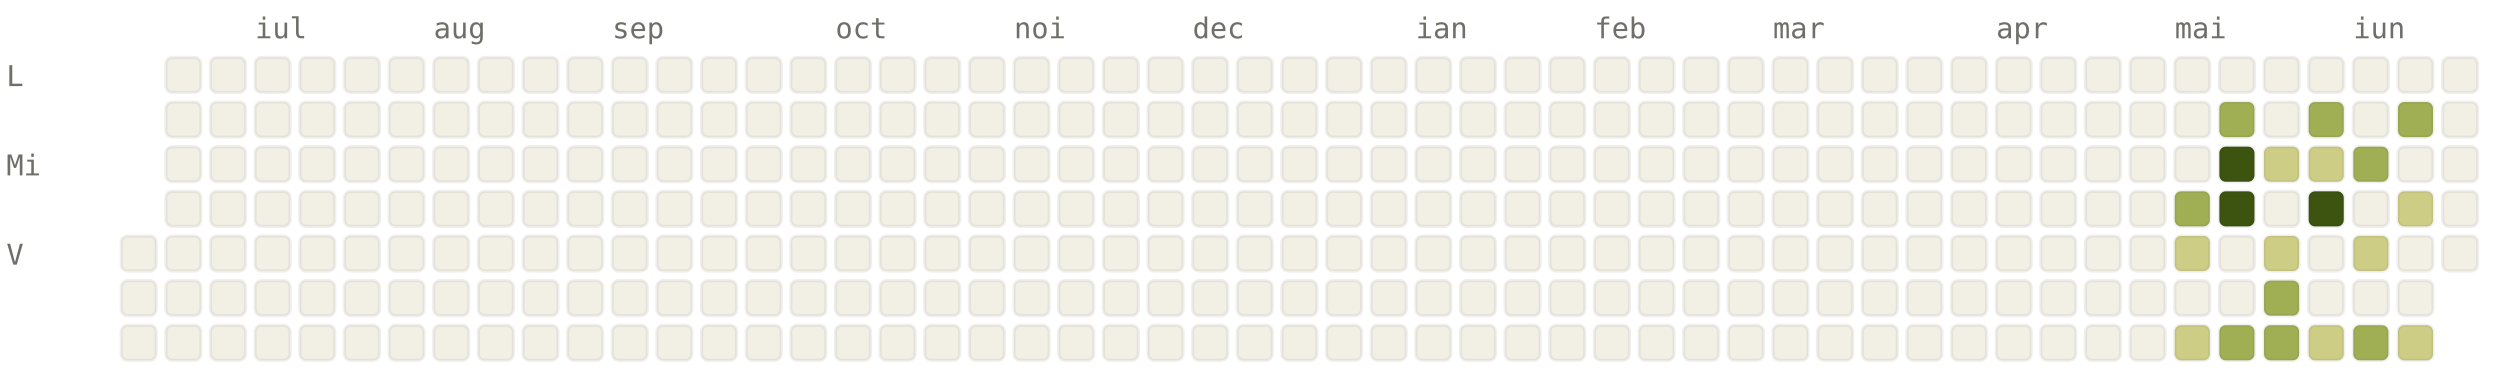
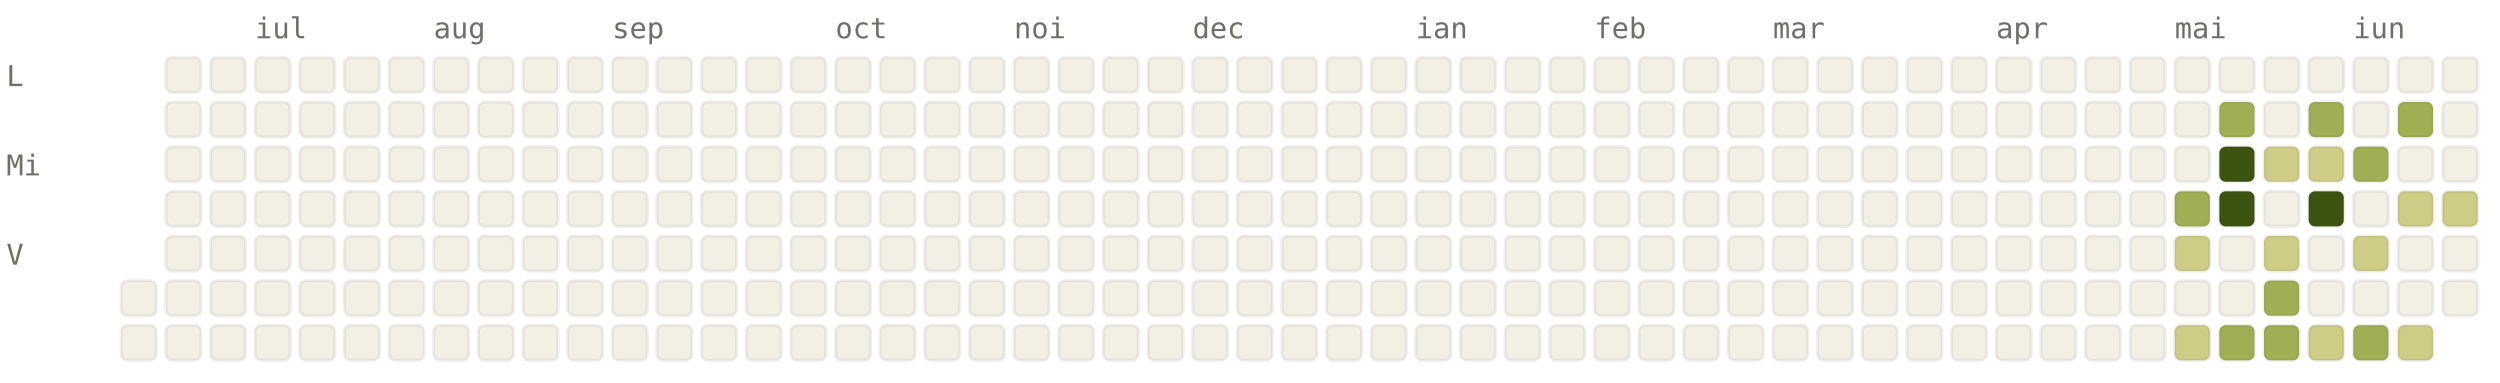
<svg xmlns="http://www.w3.org/2000/svg" viewBox="0 0 784 120" width="784" height="120" font-family="ui-monospace, SFMono-Regular, Menlo, monospace" font-size="9">
  <style>.l0{fill:#F2F0E5;stroke:rgba(0,0,0,0.06)}.l1{fill:#CDCD86;stroke:rgba(0,0,0,0.06)}.l2{fill:#A0AF54;stroke:rgba(0,0,0,0.06)}.l3{fill:#66800B;stroke:rgba(0,0,0,0.06)}.l4{fill:#3D5410;stroke:rgba(0,0,0,0.06)}.lbl{fill:#6F6E69}@media (prefers-color-scheme: dark){.l0{fill:#1C1B1A;stroke:rgba(255,255,255,0.04)}.l1{fill:#2A3D11;stroke:rgba(255,255,255,0.04)}.l2{fill:#4D6B0E;stroke:rgba(255,255,255,0.04)}.l3{fill:#879A39;stroke:rgba(255,255,255,0.04)}.l4{fill:#CDCD86;stroke:rgba(255,255,255,0.04)}.lbl{fill:#878580}}</style>
  <text x="80" y="12" class="lbl">iul</text>
  <text x="136" y="12" class="lbl">aug</text>
  <text x="192" y="12" class="lbl">sep</text>
  <text x="262" y="12" class="lbl">oct</text>
  <text x="318" y="12" class="lbl">noi</text>
  <text x="374" y="12" class="lbl">dec</text>
  <text x="444" y="12" class="lbl">ian</text>
  <text x="500" y="12" class="lbl">feb</text>
  <text x="556" y="12" class="lbl">mar</text>
  <text x="626" y="12" class="lbl">apr</text>
  <text x="682" y="12" class="lbl">mai</text>
  <text x="738" y="12" class="lbl">iun</text>
  <text x="2" y="27" class="lbl">L</text>
  <text x="2" y="55" class="lbl">Mi</text>
  <text x="2" y="83" class="lbl">V</text>
-   <rect x="38" y="74" width="11" height="11" rx="2" ry="2" class="l0" />
  <rect x="38" y="88" width="11" height="11" rx="2" ry="2" class="l0" />
  <rect x="38" y="102" width="11" height="11" rx="2" ry="2" class="l0" />
  <rect x="52" y="18" width="11" height="11" rx="2" ry="2" class="l0" />
  <rect x="52" y="32" width="11" height="11" rx="2" ry="2" class="l0" />
  <rect x="52" y="46" width="11" height="11" rx="2" ry="2" class="l0" />
  <rect x="52" y="60" width="11" height="11" rx="2" ry="2" class="l0" />
  <rect x="52" y="74" width="11" height="11" rx="2" ry="2" class="l0" />
  <rect x="52" y="88" width="11" height="11" rx="2" ry="2" class="l0" />
  <rect x="52" y="102" width="11" height="11" rx="2" ry="2" class="l0" />
  <rect x="66" y="18" width="11" height="11" rx="2" ry="2" class="l0" />
  <rect x="66" y="32" width="11" height="11" rx="2" ry="2" class="l0" />
  <rect x="66" y="46" width="11" height="11" rx="2" ry="2" class="l0" />
  <rect x="66" y="60" width="11" height="11" rx="2" ry="2" class="l0" />
  <rect x="66" y="74" width="11" height="11" rx="2" ry="2" class="l0" />
  <rect x="66" y="88" width="11" height="11" rx="2" ry="2" class="l0" />
  <rect x="66" y="102" width="11" height="11" rx="2" ry="2" class="l0" />
  <rect x="80" y="18" width="11" height="11" rx="2" ry="2" class="l0" />
  <rect x="80" y="32" width="11" height="11" rx="2" ry="2" class="l0" />
  <rect x="80" y="46" width="11" height="11" rx="2" ry="2" class="l0" />
  <rect x="80" y="60" width="11" height="11" rx="2" ry="2" class="l0" />
  <rect x="80" y="74" width="11" height="11" rx="2" ry="2" class="l0" />
  <rect x="80" y="88" width="11" height="11" rx="2" ry="2" class="l0" />
  <rect x="80" y="102" width="11" height="11" rx="2" ry="2" class="l0" />
  <rect x="94" y="18" width="11" height="11" rx="2" ry="2" class="l0" />
  <rect x="94" y="32" width="11" height="11" rx="2" ry="2" class="l0" />
  <rect x="94" y="46" width="11" height="11" rx="2" ry="2" class="l0" />
  <rect x="94" y="60" width="11" height="11" rx="2" ry="2" class="l0" />
  <rect x="94" y="74" width="11" height="11" rx="2" ry="2" class="l0" />
  <rect x="94" y="88" width="11" height="11" rx="2" ry="2" class="l0" />
  <rect x="94" y="102" width="11" height="11" rx="2" ry="2" class="l0" />
  <rect x="108" y="18" width="11" height="11" rx="2" ry="2" class="l0" />
  <rect x="108" y="32" width="11" height="11" rx="2" ry="2" class="l0" />
  <rect x="108" y="46" width="11" height="11" rx="2" ry="2" class="l0" />
  <rect x="108" y="60" width="11" height="11" rx="2" ry="2" class="l0" />
  <rect x="108" y="74" width="11" height="11" rx="2" ry="2" class="l0" />
  <rect x="108" y="88" width="11" height="11" rx="2" ry="2" class="l0" />
  <rect x="108" y="102" width="11" height="11" rx="2" ry="2" class="l0" />
  <rect x="122" y="18" width="11" height="11" rx="2" ry="2" class="l0" />
  <rect x="122" y="32" width="11" height="11" rx="2" ry="2" class="l0" />
  <rect x="122" y="46" width="11" height="11" rx="2" ry="2" class="l0" />
  <rect x="122" y="60" width="11" height="11" rx="2" ry="2" class="l0" />
  <rect x="122" y="74" width="11" height="11" rx="2" ry="2" class="l0" />
  <rect x="122" y="88" width="11" height="11" rx="2" ry="2" class="l0" />
  <rect x="122" y="102" width="11" height="11" rx="2" ry="2" class="l0" />
  <rect x="136" y="18" width="11" height="11" rx="2" ry="2" class="l0" />
  <rect x="136" y="32" width="11" height="11" rx="2" ry="2" class="l0" />
  <rect x="136" y="46" width="11" height="11" rx="2" ry="2" class="l0" />
  <rect x="136" y="60" width="11" height="11" rx="2" ry="2" class="l0" />
  <rect x="136" y="74" width="11" height="11" rx="2" ry="2" class="l0" />
  <rect x="136" y="88" width="11" height="11" rx="2" ry="2" class="l0" />
  <rect x="136" y="102" width="11" height="11" rx="2" ry="2" class="l0" />
  <rect x="150" y="18" width="11" height="11" rx="2" ry="2" class="l0" />
  <rect x="150" y="32" width="11" height="11" rx="2" ry="2" class="l0" />
  <rect x="150" y="46" width="11" height="11" rx="2" ry="2" class="l0" />
  <rect x="150" y="60" width="11" height="11" rx="2" ry="2" class="l0" />
  <rect x="150" y="74" width="11" height="11" rx="2" ry="2" class="l0" />
  <rect x="150" y="88" width="11" height="11" rx="2" ry="2" class="l0" />
  <rect x="150" y="102" width="11" height="11" rx="2" ry="2" class="l0" />
  <rect x="164" y="18" width="11" height="11" rx="2" ry="2" class="l0" />
  <rect x="164" y="32" width="11" height="11" rx="2" ry="2" class="l0" />
  <rect x="164" y="46" width="11" height="11" rx="2" ry="2" class="l0" />
  <rect x="164" y="60" width="11" height="11" rx="2" ry="2" class="l0" />
  <rect x="164" y="74" width="11" height="11" rx="2" ry="2" class="l0" />
  <rect x="164" y="88" width="11" height="11" rx="2" ry="2" class="l0" />
  <rect x="164" y="102" width="11" height="11" rx="2" ry="2" class="l0" />
  <rect x="178" y="18" width="11" height="11" rx="2" ry="2" class="l0" />
  <rect x="178" y="32" width="11" height="11" rx="2" ry="2" class="l0" />
  <rect x="178" y="46" width="11" height="11" rx="2" ry="2" class="l0" />
  <rect x="178" y="60" width="11" height="11" rx="2" ry="2" class="l0" />
  <rect x="178" y="74" width="11" height="11" rx="2" ry="2" class="l0" />
  <rect x="178" y="88" width="11" height="11" rx="2" ry="2" class="l0" />
  <rect x="178" y="102" width="11" height="11" rx="2" ry="2" class="l0" />
  <rect x="192" y="18" width="11" height="11" rx="2" ry="2" class="l0" />
  <rect x="192" y="32" width="11" height="11" rx="2" ry="2" class="l0" />
  <rect x="192" y="46" width="11" height="11" rx="2" ry="2" class="l0" />
  <rect x="192" y="60" width="11" height="11" rx="2" ry="2" class="l0" />
  <rect x="192" y="74" width="11" height="11" rx="2" ry="2" class="l0" />
  <rect x="192" y="88" width="11" height="11" rx="2" ry="2" class="l0" />
  <rect x="192" y="102" width="11" height="11" rx="2" ry="2" class="l0" />
  <rect x="206" y="18" width="11" height="11" rx="2" ry="2" class="l0" />
  <rect x="206" y="32" width="11" height="11" rx="2" ry="2" class="l0" />
  <rect x="206" y="46" width="11" height="11" rx="2" ry="2" class="l0" />
  <rect x="206" y="60" width="11" height="11" rx="2" ry="2" class="l0" />
  <rect x="206" y="74" width="11" height="11" rx="2" ry="2" class="l0" />
  <rect x="206" y="88" width="11" height="11" rx="2" ry="2" class="l0" />
  <rect x="206" y="102" width="11" height="11" rx="2" ry="2" class="l0" />
  <rect x="220" y="18" width="11" height="11" rx="2" ry="2" class="l0" />
  <rect x="220" y="32" width="11" height="11" rx="2" ry="2" class="l0" />
  <rect x="220" y="46" width="11" height="11" rx="2" ry="2" class="l0" />
  <rect x="220" y="60" width="11" height="11" rx="2" ry="2" class="l0" />
  <rect x="220" y="74" width="11" height="11" rx="2" ry="2" class="l0" />
  <rect x="220" y="88" width="11" height="11" rx="2" ry="2" class="l0" />
  <rect x="220" y="102" width="11" height="11" rx="2" ry="2" class="l0" />
  <rect x="234" y="18" width="11" height="11" rx="2" ry="2" class="l0" />
  <rect x="234" y="32" width="11" height="11" rx="2" ry="2" class="l0" />
  <rect x="234" y="46" width="11" height="11" rx="2" ry="2" class="l0" />
  <rect x="234" y="60" width="11" height="11" rx="2" ry="2" class="l0" />
  <rect x="234" y="74" width="11" height="11" rx="2" ry="2" class="l0" />
  <rect x="234" y="88" width="11" height="11" rx="2" ry="2" class="l0" />
  <rect x="234" y="102" width="11" height="11" rx="2" ry="2" class="l0" />
  <rect x="248" y="18" width="11" height="11" rx="2" ry="2" class="l0" />
  <rect x="248" y="32" width="11" height="11" rx="2" ry="2" class="l0" />
  <rect x="248" y="46" width="11" height="11" rx="2" ry="2" class="l0" />
  <rect x="248" y="60" width="11" height="11" rx="2" ry="2" class="l0" />
  <rect x="248" y="74" width="11" height="11" rx="2" ry="2" class="l0" />
  <rect x="248" y="88" width="11" height="11" rx="2" ry="2" class="l0" />
  <rect x="248" y="102" width="11" height="11" rx="2" ry="2" class="l0" />
  <rect x="262" y="18" width="11" height="11" rx="2" ry="2" class="l0" />
  <rect x="262" y="32" width="11" height="11" rx="2" ry="2" class="l0" />
  <rect x="262" y="46" width="11" height="11" rx="2" ry="2" class="l0" />
  <rect x="262" y="60" width="11" height="11" rx="2" ry="2" class="l0" />
  <rect x="262" y="74" width="11" height="11" rx="2" ry="2" class="l0" />
  <rect x="262" y="88" width="11" height="11" rx="2" ry="2" class="l0" />
  <rect x="262" y="102" width="11" height="11" rx="2" ry="2" class="l0" />
  <rect x="276" y="18" width="11" height="11" rx="2" ry="2" class="l0" />
  <rect x="276" y="32" width="11" height="11" rx="2" ry="2" class="l0" />
  <rect x="276" y="46" width="11" height="11" rx="2" ry="2" class="l0" />
  <rect x="276" y="60" width="11" height="11" rx="2" ry="2" class="l0" />
  <rect x="276" y="74" width="11" height="11" rx="2" ry="2" class="l0" />
  <rect x="276" y="88" width="11" height="11" rx="2" ry="2" class="l0" />
  <rect x="276" y="102" width="11" height="11" rx="2" ry="2" class="l0" />
  <rect x="290" y="18" width="11" height="11" rx="2" ry="2" class="l0" />
  <rect x="290" y="32" width="11" height="11" rx="2" ry="2" class="l0" />
  <rect x="290" y="46" width="11" height="11" rx="2" ry="2" class="l0" />
  <rect x="290" y="60" width="11" height="11" rx="2" ry="2" class="l0" />
  <rect x="290" y="74" width="11" height="11" rx="2" ry="2" class="l0" />
  <rect x="290" y="88" width="11" height="11" rx="2" ry="2" class="l0" />
  <rect x="290" y="102" width="11" height="11" rx="2" ry="2" class="l0" />
  <rect x="304" y="18" width="11" height="11" rx="2" ry="2" class="l0" />
  <rect x="304" y="32" width="11" height="11" rx="2" ry="2" class="l0" />
  <rect x="304" y="46" width="11" height="11" rx="2" ry="2" class="l0" />
  <rect x="304" y="60" width="11" height="11" rx="2" ry="2" class="l0" />
  <rect x="304" y="74" width="11" height="11" rx="2" ry="2" class="l0" />
  <rect x="304" y="88" width="11" height="11" rx="2" ry="2" class="l0" />
  <rect x="304" y="102" width="11" height="11" rx="2" ry="2" class="l0" />
  <rect x="318" y="18" width="11" height="11" rx="2" ry="2" class="l0" />
  <rect x="318" y="32" width="11" height="11" rx="2" ry="2" class="l0" />
  <rect x="318" y="46" width="11" height="11" rx="2" ry="2" class="l0" />
  <rect x="318" y="60" width="11" height="11" rx="2" ry="2" class="l0" />
  <rect x="318" y="74" width="11" height="11" rx="2" ry="2" class="l0" />
  <rect x="318" y="88" width="11" height="11" rx="2" ry="2" class="l0" />
  <rect x="318" y="102" width="11" height="11" rx="2" ry="2" class="l0" />
  <rect x="332" y="18" width="11" height="11" rx="2" ry="2" class="l0" />
  <rect x="332" y="32" width="11" height="11" rx="2" ry="2" class="l0" />
  <rect x="332" y="46" width="11" height="11" rx="2" ry="2" class="l0" />
  <rect x="332" y="60" width="11" height="11" rx="2" ry="2" class="l0" />
  <rect x="332" y="74" width="11" height="11" rx="2" ry="2" class="l0" />
  <rect x="332" y="88" width="11" height="11" rx="2" ry="2" class="l0" />
  <rect x="332" y="102" width="11" height="11" rx="2" ry="2" class="l0" />
  <rect x="346" y="18" width="11" height="11" rx="2" ry="2" class="l0" />
  <rect x="346" y="32" width="11" height="11" rx="2" ry="2" class="l0" />
  <rect x="346" y="46" width="11" height="11" rx="2" ry="2" class="l0" />
  <rect x="346" y="60" width="11" height="11" rx="2" ry="2" class="l0" />
  <rect x="346" y="74" width="11" height="11" rx="2" ry="2" class="l0" />
  <rect x="346" y="88" width="11" height="11" rx="2" ry="2" class="l0" />
  <rect x="346" y="102" width="11" height="11" rx="2" ry="2" class="l0" />
  <rect x="360" y="18" width="11" height="11" rx="2" ry="2" class="l0" />
  <rect x="360" y="32" width="11" height="11" rx="2" ry="2" class="l0" />
  <rect x="360" y="46" width="11" height="11" rx="2" ry="2" class="l0" />
  <rect x="360" y="60" width="11" height="11" rx="2" ry="2" class="l0" />
  <rect x="360" y="74" width="11" height="11" rx="2" ry="2" class="l0" />
  <rect x="360" y="88" width="11" height="11" rx="2" ry="2" class="l0" />
  <rect x="360" y="102" width="11" height="11" rx="2" ry="2" class="l0" />
  <rect x="374" y="18" width="11" height="11" rx="2" ry="2" class="l0" />
  <rect x="374" y="32" width="11" height="11" rx="2" ry="2" class="l0" />
  <rect x="374" y="46" width="11" height="11" rx="2" ry="2" class="l0" />
  <rect x="374" y="60" width="11" height="11" rx="2" ry="2" class="l0" />
  <rect x="374" y="74" width="11" height="11" rx="2" ry="2" class="l0" />
  <rect x="374" y="88" width="11" height="11" rx="2" ry="2" class="l0" />
  <rect x="374" y="102" width="11" height="11" rx="2" ry="2" class="l0" />
  <rect x="388" y="18" width="11" height="11" rx="2" ry="2" class="l0" />
  <rect x="388" y="32" width="11" height="11" rx="2" ry="2" class="l0" />
  <rect x="388" y="46" width="11" height="11" rx="2" ry="2" class="l0" />
  <rect x="388" y="60" width="11" height="11" rx="2" ry="2" class="l0" />
  <rect x="388" y="74" width="11" height="11" rx="2" ry="2" class="l0" />
  <rect x="388" y="88" width="11" height="11" rx="2" ry="2" class="l0" />
  <rect x="388" y="102" width="11" height="11" rx="2" ry="2" class="l0" />
  <rect x="402" y="18" width="11" height="11" rx="2" ry="2" class="l0" />
  <rect x="402" y="32" width="11" height="11" rx="2" ry="2" class="l0" />
  <rect x="402" y="46" width="11" height="11" rx="2" ry="2" class="l0" />
  <rect x="402" y="60" width="11" height="11" rx="2" ry="2" class="l0" />
  <rect x="402" y="74" width="11" height="11" rx="2" ry="2" class="l0" />
  <rect x="402" y="88" width="11" height="11" rx="2" ry="2" class="l0" />
  <rect x="402" y="102" width="11" height="11" rx="2" ry="2" class="l0" />
  <rect x="416" y="18" width="11" height="11" rx="2" ry="2" class="l0" />
  <rect x="416" y="32" width="11" height="11" rx="2" ry="2" class="l0" />
  <rect x="416" y="46" width="11" height="11" rx="2" ry="2" class="l0" />
  <rect x="416" y="60" width="11" height="11" rx="2" ry="2" class="l0" />
  <rect x="416" y="74" width="11" height="11" rx="2" ry="2" class="l0" />
  <rect x="416" y="88" width="11" height="11" rx="2" ry="2" class="l0" />
  <rect x="416" y="102" width="11" height="11" rx="2" ry="2" class="l0" />
  <rect x="430" y="18" width="11" height="11" rx="2" ry="2" class="l0" />
  <rect x="430" y="32" width="11" height="11" rx="2" ry="2" class="l0" />
  <rect x="430" y="46" width="11" height="11" rx="2" ry="2" class="l0" />
  <rect x="430" y="60" width="11" height="11" rx="2" ry="2" class="l0" />
  <rect x="430" y="74" width="11" height="11" rx="2" ry="2" class="l0" />
  <rect x="430" y="88" width="11" height="11" rx="2" ry="2" class="l0" />
  <rect x="430" y="102" width="11" height="11" rx="2" ry="2" class="l0" />
  <rect x="444" y="18" width="11" height="11" rx="2" ry="2" class="l0" />
  <rect x="444" y="32" width="11" height="11" rx="2" ry="2" class="l0" />
  <rect x="444" y="46" width="11" height="11" rx="2" ry="2" class="l0" />
  <rect x="444" y="60" width="11" height="11" rx="2" ry="2" class="l0" />
  <rect x="444" y="74" width="11" height="11" rx="2" ry="2" class="l0" />
  <rect x="444" y="88" width="11" height="11" rx="2" ry="2" class="l0" />
  <rect x="444" y="102" width="11" height="11" rx="2" ry="2" class="l0" />
  <rect x="458" y="18" width="11" height="11" rx="2" ry="2" class="l0" />
  <rect x="458" y="32" width="11" height="11" rx="2" ry="2" class="l0" />
  <rect x="458" y="46" width="11" height="11" rx="2" ry="2" class="l0" />
  <rect x="458" y="60" width="11" height="11" rx="2" ry="2" class="l0" />
  <rect x="458" y="74" width="11" height="11" rx="2" ry="2" class="l0" />
  <rect x="458" y="88" width="11" height="11" rx="2" ry="2" class="l0" />
  <rect x="458" y="102" width="11" height="11" rx="2" ry="2" class="l0" />
  <rect x="472" y="18" width="11" height="11" rx="2" ry="2" class="l0" />
  <rect x="472" y="32" width="11" height="11" rx="2" ry="2" class="l0" />
  <rect x="472" y="46" width="11" height="11" rx="2" ry="2" class="l0" />
  <rect x="472" y="60" width="11" height="11" rx="2" ry="2" class="l0" />
  <rect x="472" y="74" width="11" height="11" rx="2" ry="2" class="l0" />
  <rect x="472" y="88" width="11" height="11" rx="2" ry="2" class="l0" />
  <rect x="472" y="102" width="11" height="11" rx="2" ry="2" class="l0" />
  <rect x="486" y="18" width="11" height="11" rx="2" ry="2" class="l0" />
  <rect x="486" y="32" width="11" height="11" rx="2" ry="2" class="l0" />
  <rect x="486" y="46" width="11" height="11" rx="2" ry="2" class="l0" />
  <rect x="486" y="60" width="11" height="11" rx="2" ry="2" class="l0" />
  <rect x="486" y="74" width="11" height="11" rx="2" ry="2" class="l0" />
  <rect x="486" y="88" width="11" height="11" rx="2" ry="2" class="l0" />
  <rect x="486" y="102" width="11" height="11" rx="2" ry="2" class="l0" />
  <rect x="500" y="18" width="11" height="11" rx="2" ry="2" class="l0" />
  <rect x="500" y="32" width="11" height="11" rx="2" ry="2" class="l0" />
  <rect x="500" y="46" width="11" height="11" rx="2" ry="2" class="l0" />
  <rect x="500" y="60" width="11" height="11" rx="2" ry="2" class="l0" />
  <rect x="500" y="74" width="11" height="11" rx="2" ry="2" class="l0" />
  <rect x="500" y="88" width="11" height="11" rx="2" ry="2" class="l0" />
  <rect x="500" y="102" width="11" height="11" rx="2" ry="2" class="l0" />
  <rect x="514" y="18" width="11" height="11" rx="2" ry="2" class="l0" />
  <rect x="514" y="32" width="11" height="11" rx="2" ry="2" class="l0" />
  <rect x="514" y="46" width="11" height="11" rx="2" ry="2" class="l0" />
  <rect x="514" y="60" width="11" height="11" rx="2" ry="2" class="l0" />
  <rect x="514" y="74" width="11" height="11" rx="2" ry="2" class="l0" />
  <rect x="514" y="88" width="11" height="11" rx="2" ry="2" class="l0" />
  <rect x="514" y="102" width="11" height="11" rx="2" ry="2" class="l0" />
  <rect x="528" y="18" width="11" height="11" rx="2" ry="2" class="l0" />
  <rect x="528" y="32" width="11" height="11" rx="2" ry="2" class="l0" />
  <rect x="528" y="46" width="11" height="11" rx="2" ry="2" class="l0" />
  <rect x="528" y="60" width="11" height="11" rx="2" ry="2" class="l0" />
  <rect x="528" y="74" width="11" height="11" rx="2" ry="2" class="l0" />
  <rect x="528" y="88" width="11" height="11" rx="2" ry="2" class="l0" />
  <rect x="528" y="102" width="11" height="11" rx="2" ry="2" class="l0" />
  <rect x="542" y="18" width="11" height="11" rx="2" ry="2" class="l0" />
  <rect x="542" y="32" width="11" height="11" rx="2" ry="2" class="l0" />
  <rect x="542" y="46" width="11" height="11" rx="2" ry="2" class="l0" />
  <rect x="542" y="60" width="11" height="11" rx="2" ry="2" class="l0" />
  <rect x="542" y="74" width="11" height="11" rx="2" ry="2" class="l0" />
  <rect x="542" y="88" width="11" height="11" rx="2" ry="2" class="l0" />
  <rect x="542" y="102" width="11" height="11" rx="2" ry="2" class="l0" />
  <rect x="556" y="18" width="11" height="11" rx="2" ry="2" class="l0" />
  <rect x="556" y="32" width="11" height="11" rx="2" ry="2" class="l0" />
  <rect x="556" y="46" width="11" height="11" rx="2" ry="2" class="l0" />
  <rect x="556" y="60" width="11" height="11" rx="2" ry="2" class="l0" />
  <rect x="556" y="74" width="11" height="11" rx="2" ry="2" class="l0" />
  <rect x="556" y="88" width="11" height="11" rx="2" ry="2" class="l0" />
  <rect x="556" y="102" width="11" height="11" rx="2" ry="2" class="l0" />
  <rect x="570" y="18" width="11" height="11" rx="2" ry="2" class="l0" />
  <rect x="570" y="32" width="11" height="11" rx="2" ry="2" class="l0" />
  <rect x="570" y="46" width="11" height="11" rx="2" ry="2" class="l0" />
  <rect x="570" y="60" width="11" height="11" rx="2" ry="2" class="l0" />
  <rect x="570" y="74" width="11" height="11" rx="2" ry="2" class="l0" />
  <rect x="570" y="88" width="11" height="11" rx="2" ry="2" class="l0" />
  <rect x="570" y="102" width="11" height="11" rx="2" ry="2" class="l0" />
  <rect x="584" y="18" width="11" height="11" rx="2" ry="2" class="l0" />
  <rect x="584" y="32" width="11" height="11" rx="2" ry="2" class="l0" />
  <rect x="584" y="46" width="11" height="11" rx="2" ry="2" class="l0" />
  <rect x="584" y="60" width="11" height="11" rx="2" ry="2" class="l0" />
  <rect x="584" y="74" width="11" height="11" rx="2" ry="2" class="l0" />
  <rect x="584" y="88" width="11" height="11" rx="2" ry="2" class="l0" />
  <rect x="584" y="102" width="11" height="11" rx="2" ry="2" class="l0" />
  <rect x="598" y="18" width="11" height="11" rx="2" ry="2" class="l0" />
  <rect x="598" y="32" width="11" height="11" rx="2" ry="2" class="l0" />
  <rect x="598" y="46" width="11" height="11" rx="2" ry="2" class="l0" />
  <rect x="598" y="60" width="11" height="11" rx="2" ry="2" class="l0" />
  <rect x="598" y="74" width="11" height="11" rx="2" ry="2" class="l0" />
  <rect x="598" y="88" width="11" height="11" rx="2" ry="2" class="l0" />
  <rect x="598" y="102" width="11" height="11" rx="2" ry="2" class="l0" />
  <rect x="612" y="18" width="11" height="11" rx="2" ry="2" class="l0" />
  <rect x="612" y="32" width="11" height="11" rx="2" ry="2" class="l0" />
  <rect x="612" y="46" width="11" height="11" rx="2" ry="2" class="l0" />
  <rect x="612" y="60" width="11" height="11" rx="2" ry="2" class="l0" />
  <rect x="612" y="74" width="11" height="11" rx="2" ry="2" class="l0" />
  <rect x="612" y="88" width="11" height="11" rx="2" ry="2" class="l0" />
  <rect x="612" y="102" width="11" height="11" rx="2" ry="2" class="l0" />
  <rect x="626" y="18" width="11" height="11" rx="2" ry="2" class="l0" />
  <rect x="626" y="32" width="11" height="11" rx="2" ry="2" class="l0" />
  <rect x="626" y="46" width="11" height="11" rx="2" ry="2" class="l0" />
  <rect x="626" y="60" width="11" height="11" rx="2" ry="2" class="l0" />
  <rect x="626" y="74" width="11" height="11" rx="2" ry="2" class="l0" />
  <rect x="626" y="88" width="11" height="11" rx="2" ry="2" class="l0" />
  <rect x="626" y="102" width="11" height="11" rx="2" ry="2" class="l0" />
  <rect x="640" y="18" width="11" height="11" rx="2" ry="2" class="l0" />
  <rect x="640" y="32" width="11" height="11" rx="2" ry="2" class="l0" />
  <rect x="640" y="46" width="11" height="11" rx="2" ry="2" class="l0" />
  <rect x="640" y="60" width="11" height="11" rx="2" ry="2" class="l0" />
  <rect x="640" y="74" width="11" height="11" rx="2" ry="2" class="l0" />
  <rect x="640" y="88" width="11" height="11" rx="2" ry="2" class="l0" />
  <rect x="640" y="102" width="11" height="11" rx="2" ry="2" class="l0" />
  <rect x="654" y="18" width="11" height="11" rx="2" ry="2" class="l0" />
  <rect x="654" y="32" width="11" height="11" rx="2" ry="2" class="l0" />
  <rect x="654" y="46" width="11" height="11" rx="2" ry="2" class="l0" />
  <rect x="654" y="60" width="11" height="11" rx="2" ry="2" class="l0" />
  <rect x="654" y="74" width="11" height="11" rx="2" ry="2" class="l0" />
  <rect x="654" y="88" width="11" height="11" rx="2" ry="2" class="l0" />
  <rect x="654" y="102" width="11" height="11" rx="2" ry="2" class="l0" />
  <rect x="668" y="18" width="11" height="11" rx="2" ry="2" class="l0" />
  <rect x="668" y="32" width="11" height="11" rx="2" ry="2" class="l0" />
  <rect x="668" y="46" width="11" height="11" rx="2" ry="2" class="l0" />
  <rect x="668" y="60" width="11" height="11" rx="2" ry="2" class="l0" />
  <rect x="668" y="74" width="11" height="11" rx="2" ry="2" class="l0" />
  <rect x="668" y="88" width="11" height="11" rx="2" ry="2" class="l0" />
  <rect x="668" y="102" width="11" height="11" rx="2" ry="2" class="l0" />
  <rect x="682" y="18" width="11" height="11" rx="2" ry="2" class="l0" />
  <rect x="682" y="32" width="11" height="11" rx="2" ry="2" class="l0" />
  <rect x="682" y="46" width="11" height="11" rx="2" ry="2" class="l0" />
  <rect x="682" y="60" width="11" height="11" rx="2" ry="2" class="l2" />
  <rect x="682" y="74" width="11" height="11" rx="2" ry="2" class="l1" />
  <rect x="682" y="88" width="11" height="11" rx="2" ry="2" class="l0" />
  <rect x="682" y="102" width="11" height="11" rx="2" ry="2" class="l1" />
  <rect x="696" y="18" width="11" height="11" rx="2" ry="2" class="l0" />
  <rect x="696" y="32" width="11" height="11" rx="2" ry="2" class="l2" />
  <rect x="696" y="46" width="11" height="11" rx="2" ry="2" class="l4" />
  <rect x="696" y="60" width="11" height="11" rx="2" ry="2" class="l4" />
  <rect x="696" y="74" width="11" height="11" rx="2" ry="2" class="l0" />
  <rect x="696" y="88" width="11" height="11" rx="2" ry="2" class="l0" />
  <rect x="696" y="102" width="11" height="11" rx="2" ry="2" class="l2" />
  <rect x="710" y="18" width="11" height="11" rx="2" ry="2" class="l0" />
  <rect x="710" y="32" width="11" height="11" rx="2" ry="2" class="l0" />
  <rect x="710" y="46" width="11" height="11" rx="2" ry="2" class="l1" />
  <rect x="710" y="60" width="11" height="11" rx="2" ry="2" class="l0" />
  <rect x="710" y="74" width="11" height="11" rx="2" ry="2" class="l1" />
  <rect x="710" y="88" width="11" height="11" rx="2" ry="2" class="l2" />
  <rect x="710" y="102" width="11" height="11" rx="2" ry="2" class="l2" />
  <rect x="724" y="18" width="11" height="11" rx="2" ry="2" class="l0" />
  <rect x="724" y="32" width="11" height="11" rx="2" ry="2" class="l2" />
  <rect x="724" y="46" width="11" height="11" rx="2" ry="2" class="l1" />
  <rect x="724" y="60" width="11" height="11" rx="2" ry="2" class="l4" />
  <rect x="724" y="74" width="11" height="11" rx="2" ry="2" class="l0" />
  <rect x="724" y="88" width="11" height="11" rx="2" ry="2" class="l0" />
  <rect x="724" y="102" width="11" height="11" rx="2" ry="2" class="l1" />
  <rect x="738" y="18" width="11" height="11" rx="2" ry="2" class="l0" />
  <rect x="738" y="32" width="11" height="11" rx="2" ry="2" class="l0" />
  <rect x="738" y="46" width="11" height="11" rx="2" ry="2" class="l2" />
  <rect x="738" y="60" width="11" height="11" rx="2" ry="2" class="l0" />
  <rect x="738" y="74" width="11" height="11" rx="2" ry="2" class="l1" />
  <rect x="738" y="88" width="11" height="11" rx="2" ry="2" class="l0" />
  <rect x="738" y="102" width="11" height="11" rx="2" ry="2" class="l2" />
  <rect x="752" y="18" width="11" height="11" rx="2" ry="2" class="l0" />
  <rect x="752" y="32" width="11" height="11" rx="2" ry="2" class="l2" />
  <rect x="752" y="46" width="11" height="11" rx="2" ry="2" class="l0" />
  <rect x="752" y="60" width="11" height="11" rx="2" ry="2" class="l1" />
  <rect x="752" y="74" width="11" height="11" rx="2" ry="2" class="l0" />
  <rect x="752" y="88" width="11" height="11" rx="2" ry="2" class="l0" />
  <rect x="752" y="102" width="11" height="11" rx="2" ry="2" class="l1" />
  <rect x="766" y="18" width="11" height="11" rx="2" ry="2" class="l0" />
  <rect x="766" y="32" width="11" height="11" rx="2" ry="2" class="l0" />
  <rect x="766" y="46" width="11" height="11" rx="2" ry="2" class="l0" />
-   <rect x="766" y="60" width="11" height="11" rx="2" ry="2" class="l0" />
+   <rect x="766" y="60" width="11" height="11" rx="2" ry="2" class="l1" />
  <rect x="766" y="74" width="11" height="11" rx="2" ry="2" class="l0" />
+   <rect x="766" y="88" width="11" height="11" rx="2" ry="2" class="l0" />
</svg>
